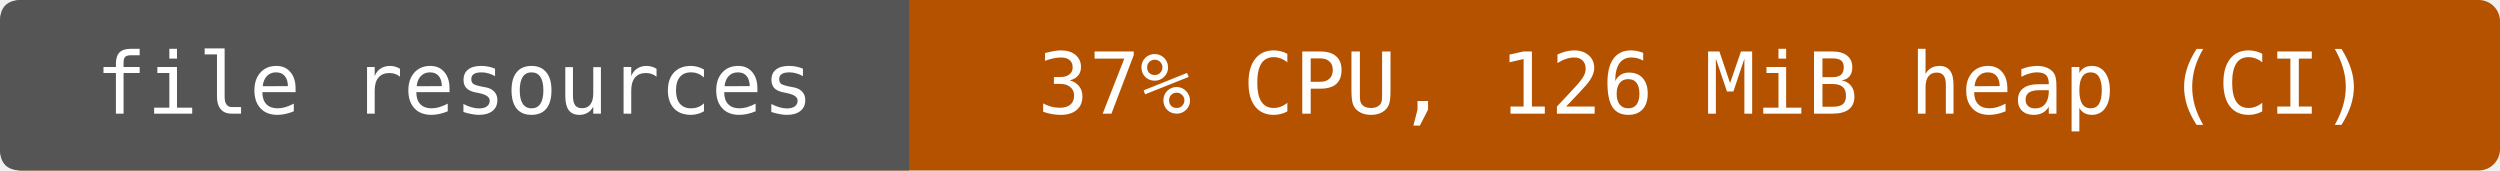
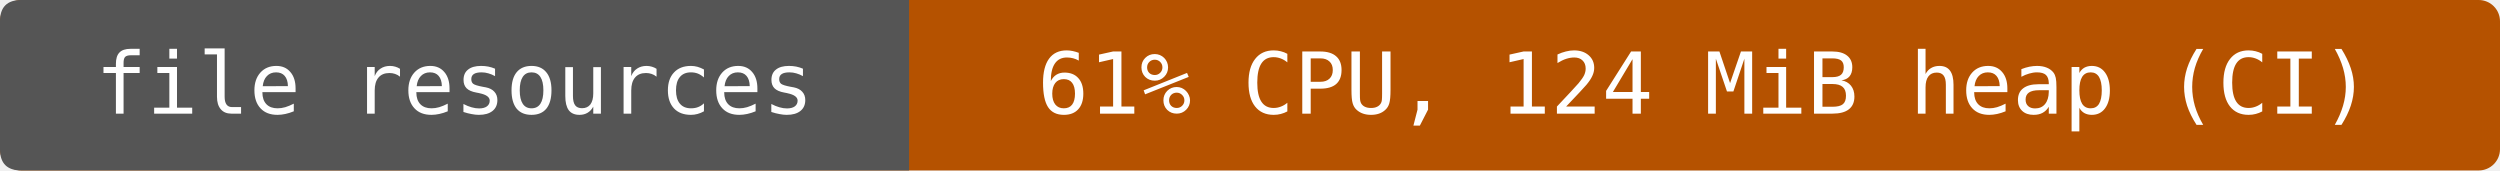
- <svg xmlns="http://www.w3.org/2000/svg" width="352" height="24" viewBox="0 0 352 24" role="img" aria-label="file resources: 37% CPU, 126 MiB heap (CI)">
+ <svg xmlns="http://www.w3.org/2000/svg" width="352" height="24" viewBox="0 0 352 24" role="img" aria-label="file resources: 61% CPU, 124 MiB heap (CI)">
  <rect width="352" height="24" rx="3" fill="#b55200" />
  <path d="M3 0H128V24H3Q0 24 0 21V3Q0 0 3 0" fill="#555" />
  <g fill="#fff" text-anchor="middle" font-family="DejaVu Sans Mono,monospace" font-size="12">
    <text x="64" y="16">file resources</text>
-     <text x="240" y="16">37% CPU, 126 MiB heap (CI)</text>
+     <text x="240" y="16">61% CPU, 124 MiB heap (CI)</text>
  </g>
</svg>
